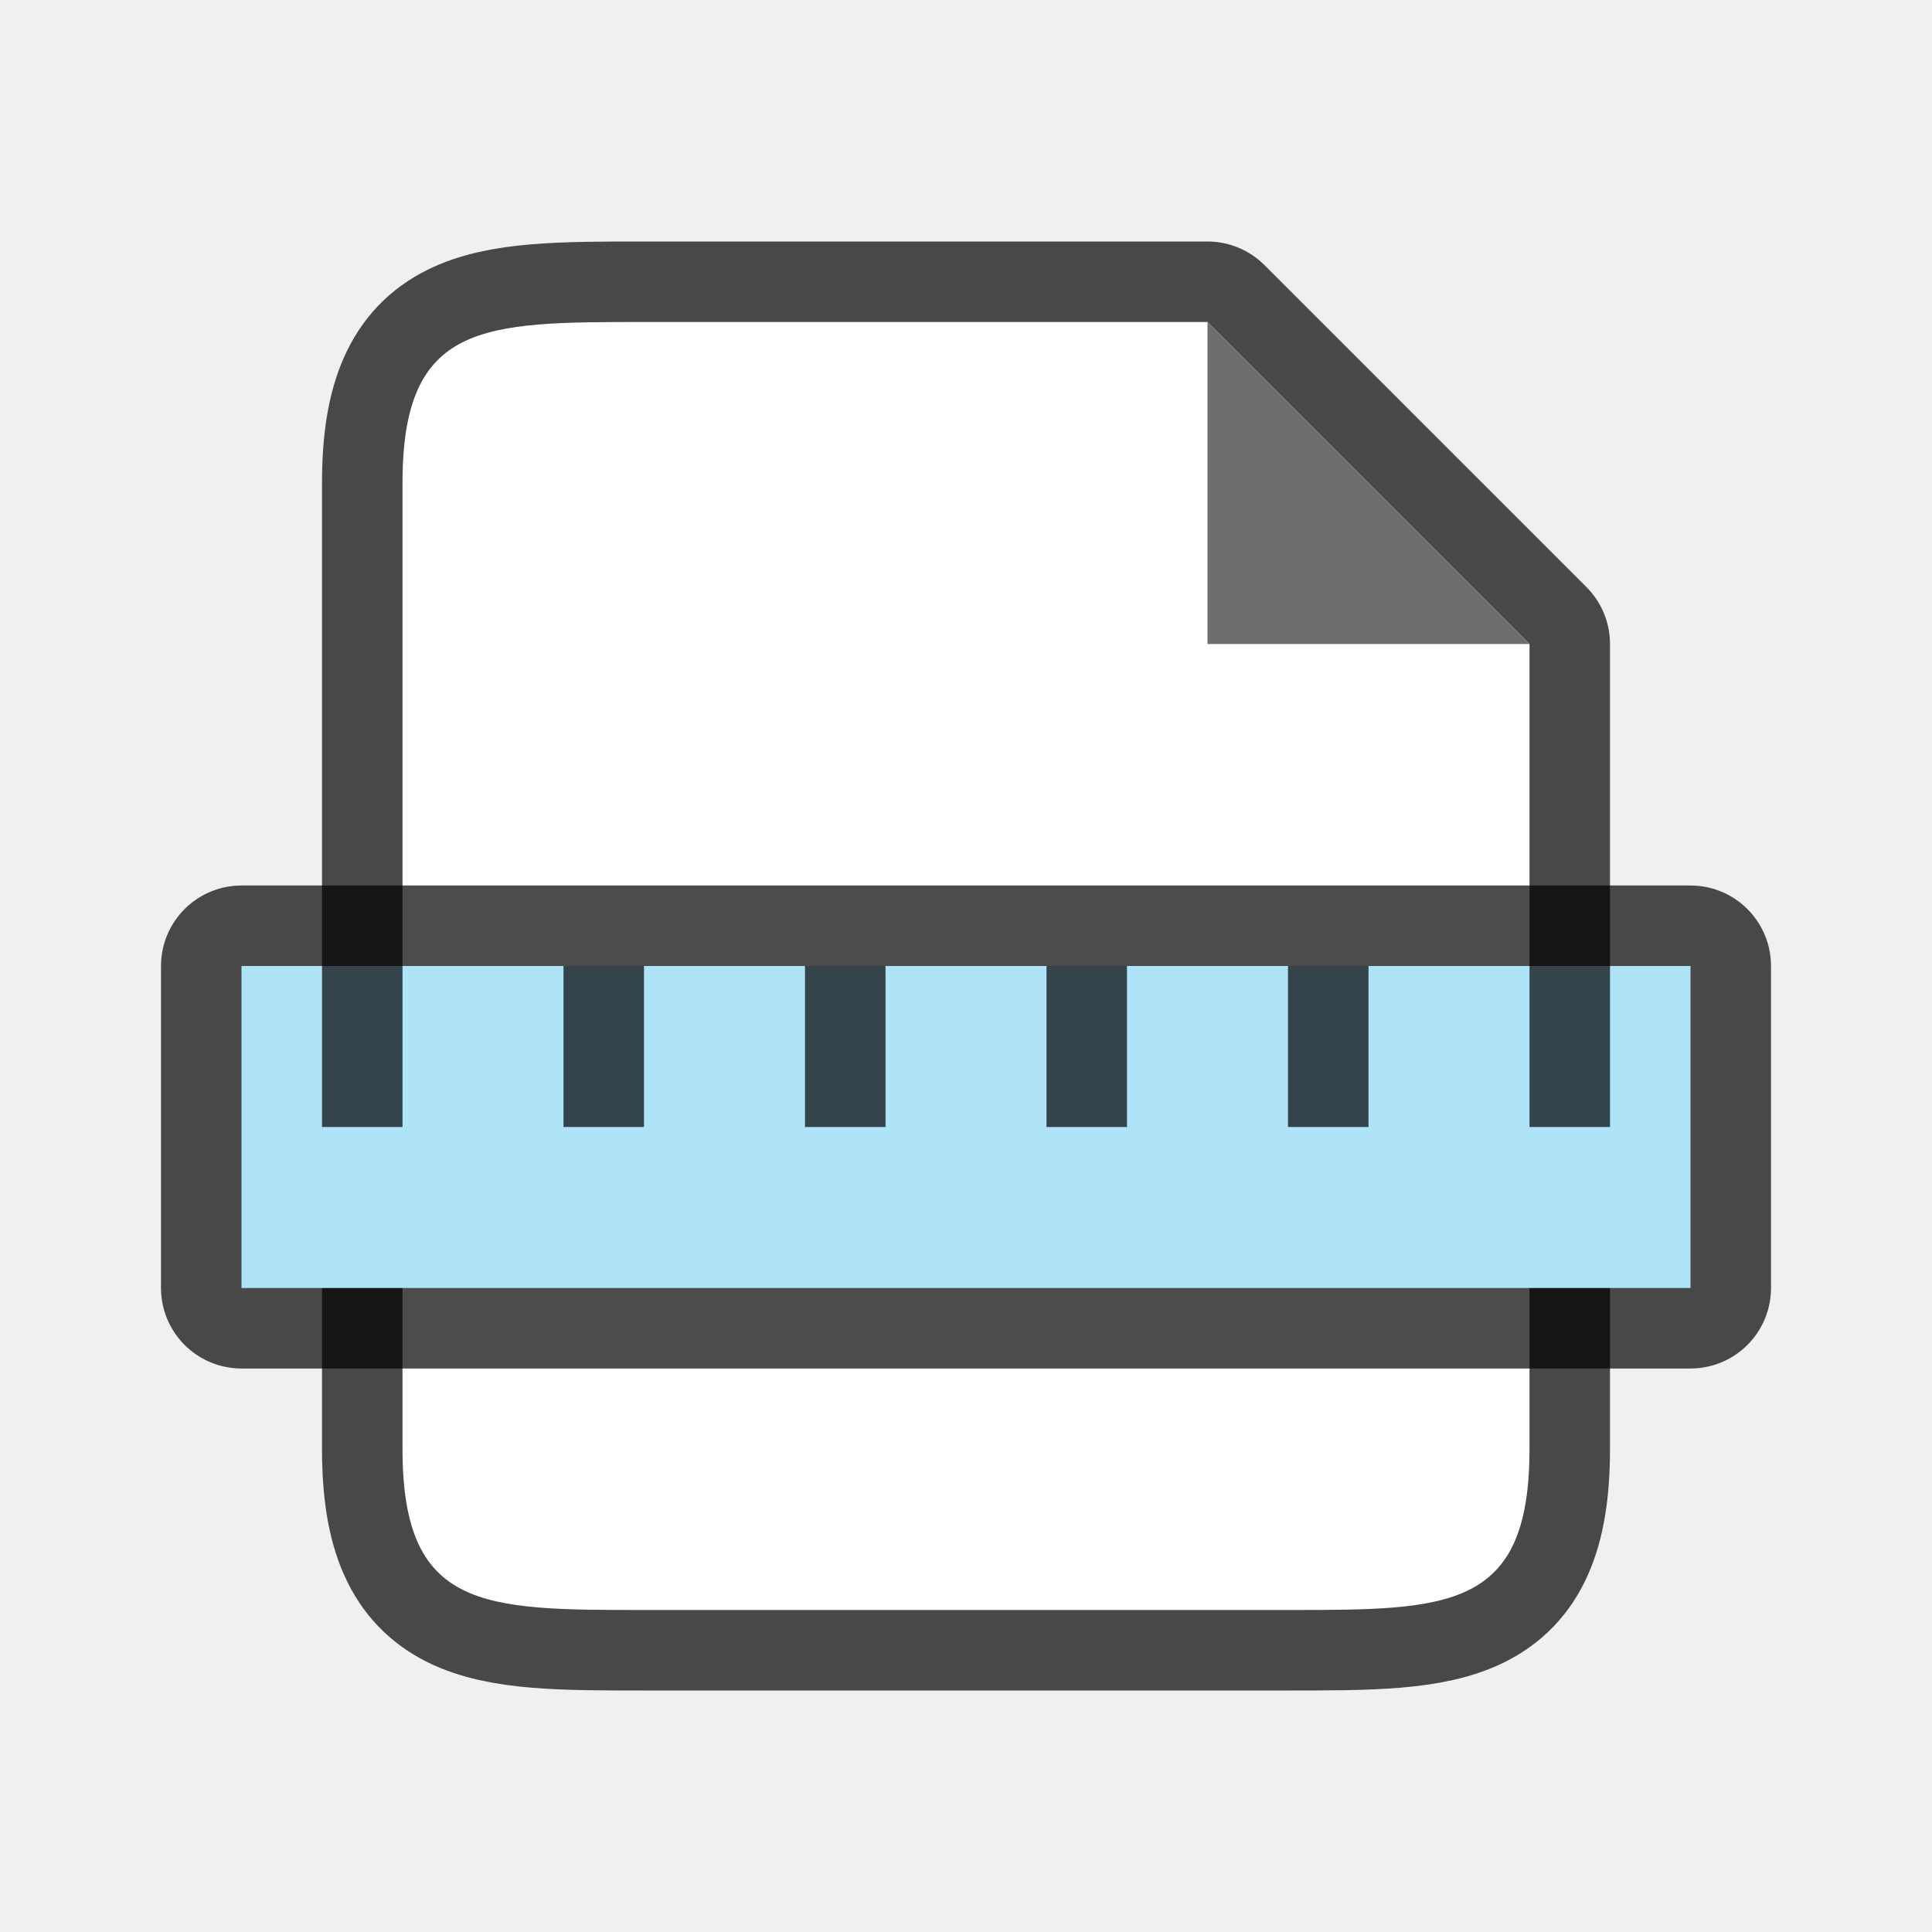
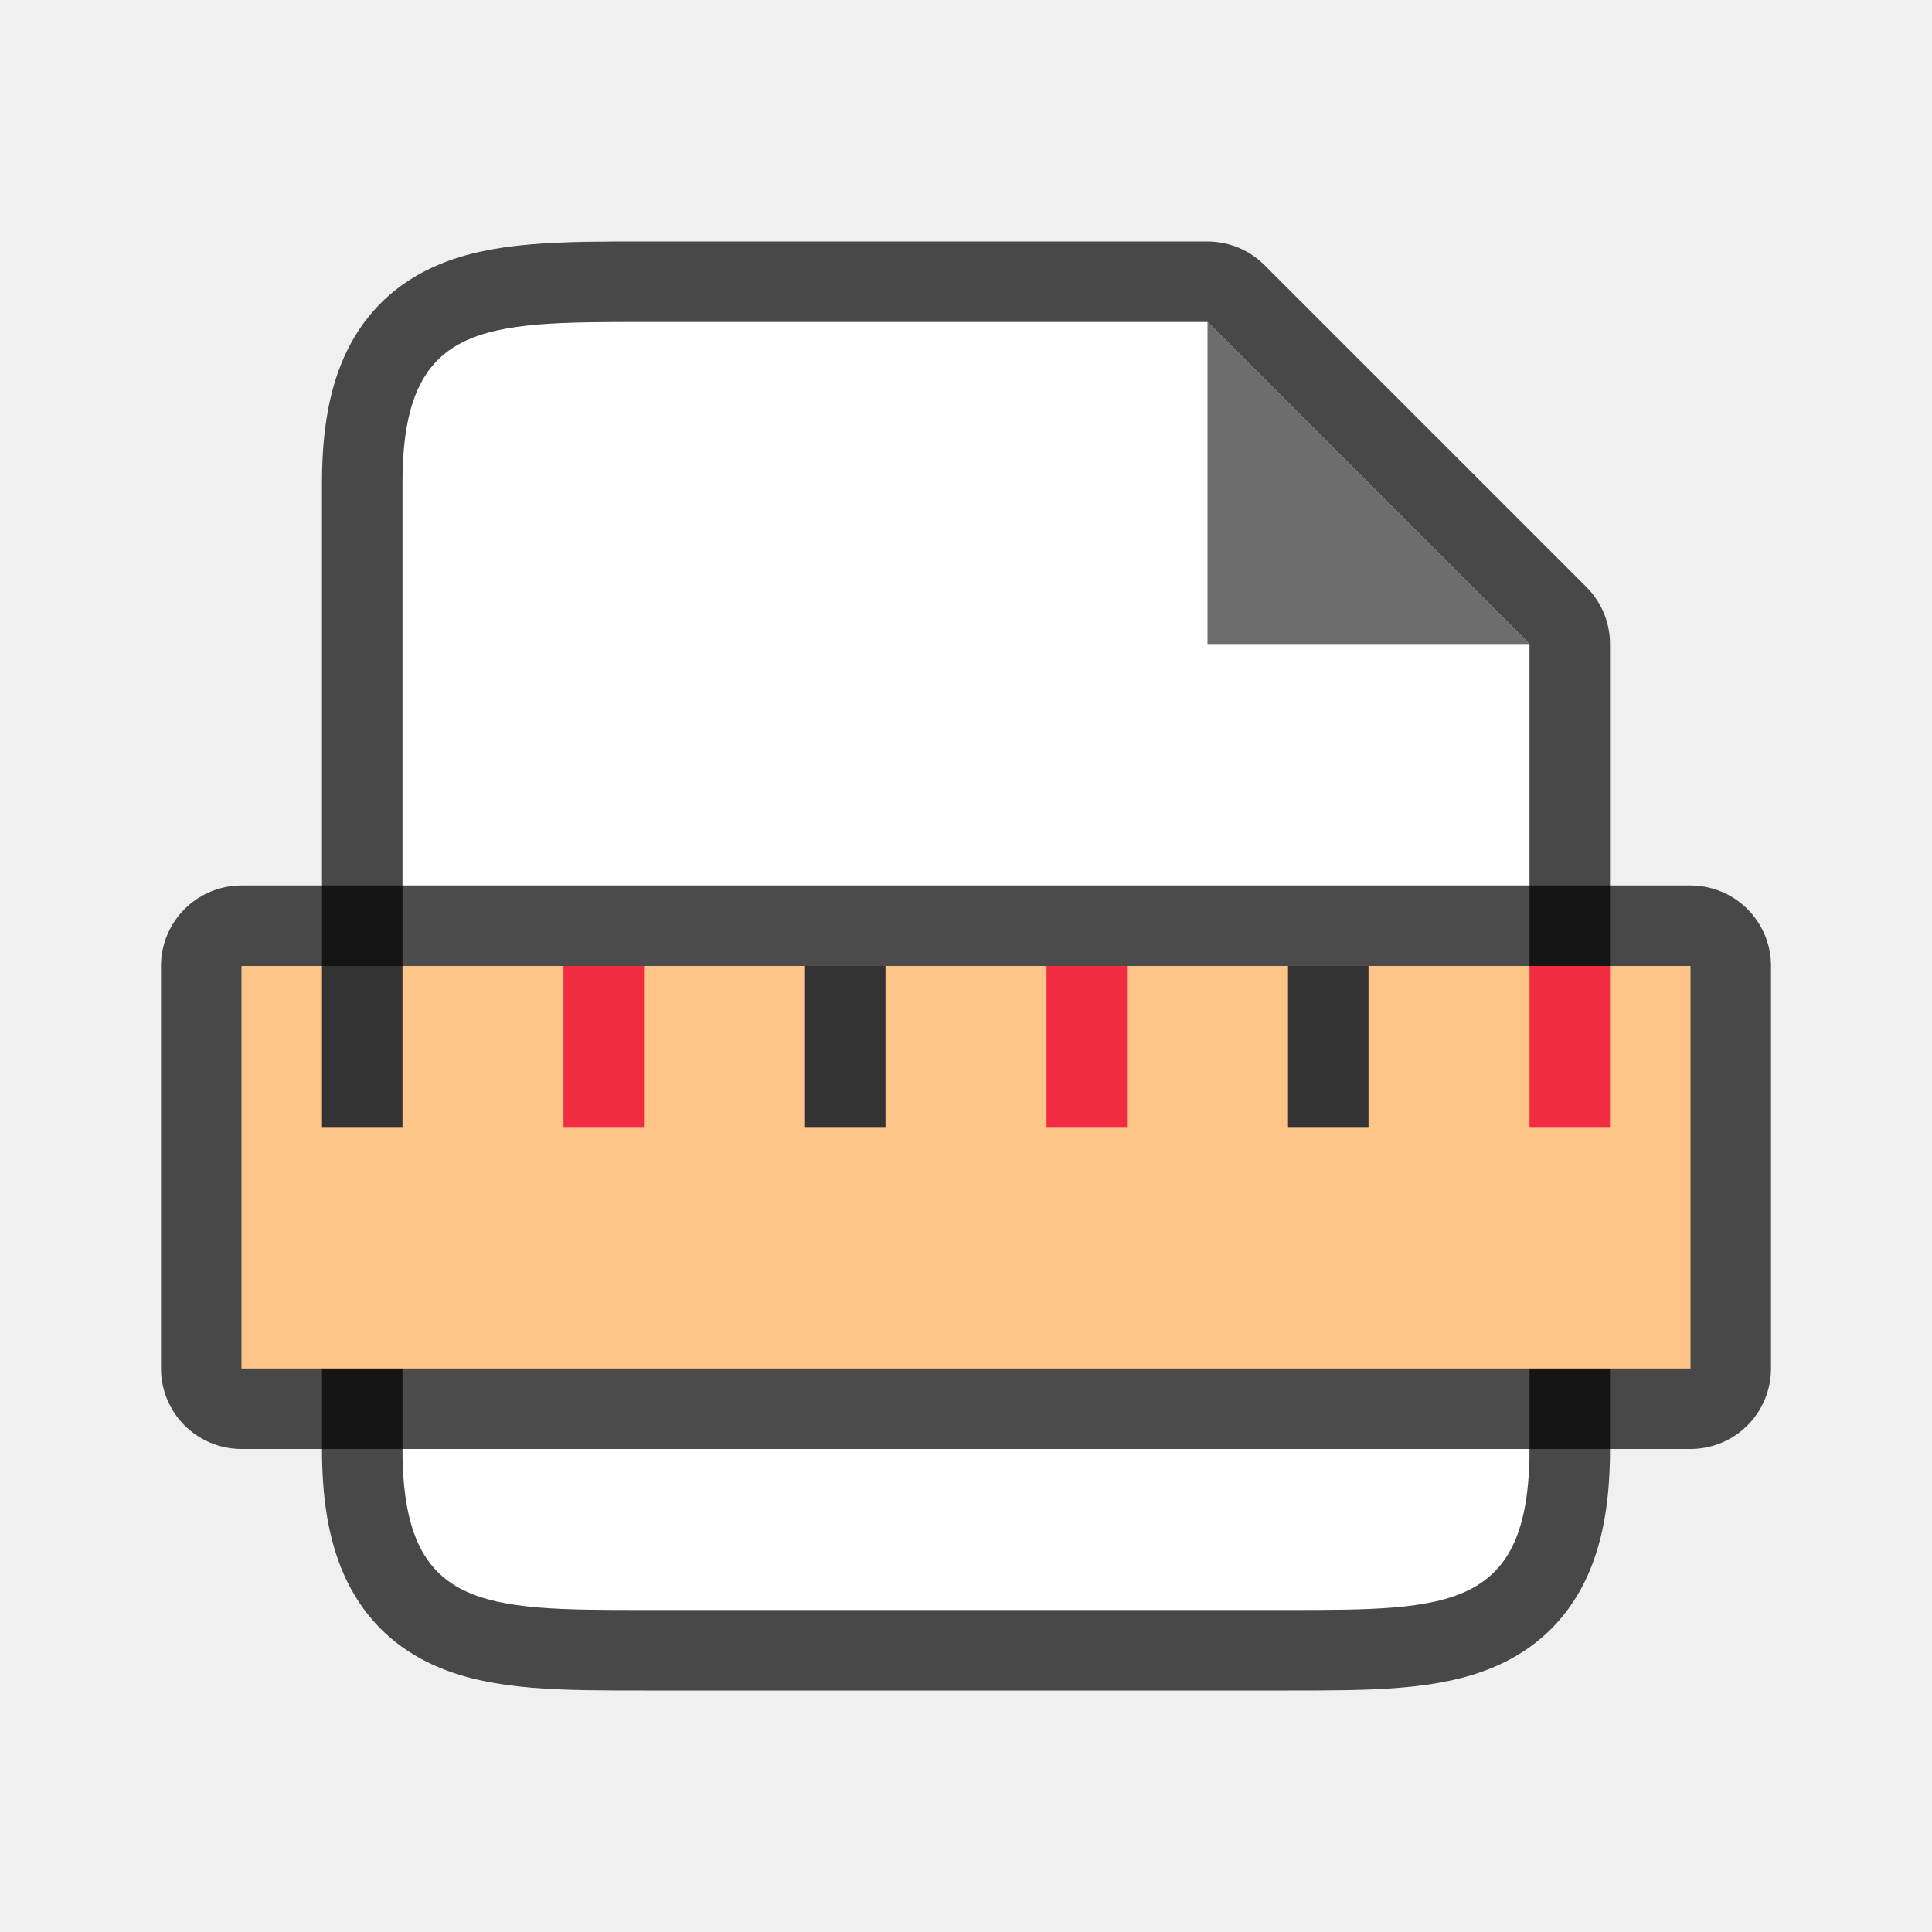
<svg xmlns="http://www.w3.org/2000/svg" viewBox="0 0 24 24">
  <path d="M8 20c-2 0-3 0-3-2V6c0-2 1-2 3-2h7l1 1 2 2 1 1v10c0 2-1 2-3 2z" opacity=".7" stroke="#000" stroke-width="2" stroke-linejoin="round" />
  <path d="M8 20c-2 0-3 0-3-2V6c0-2 1-2 3-2h7l1 1 2 2 1 1v10c0 2-1 2-3 2z" fill="#fff" />
  <path d="M15 8V4l4 4z" fill="#6d6d6d" />
-   <path opacity=".7" stroke="#000" stroke-width="2" stroke-linejoin="round" d="M3 12h18v4H3z" />
-   <path fill="#aee3f8" d="M3 12h18v4H3z" />
-   <path opacity=".7" d="M7 12h1v2H7zM10 12h1v2h-1zM13 12h1v2h-1zM16 12h1v2h-1zM4 12h1v2H4zM19 12h1v2h-1z" />
+   <path opacity=".7" stroke="#000" stroke-width="2" stroke-linejoin="round" d="M3 12h18v5H3z" />
+   <path fill="#fec589" d="M3 12h18v5H3z" />
+   <path fill="#f22c42" d="M7 12h1v2H7z" />
+   <path fill="#333" d="M10 12h1v2h-1z" />
+   <path fill="#f22c42" d="M13 12h1v2h-1z" />
+   <path fill="#333" d="M16 12h1v2h-1zM4 12h1v2H4z" />
+   <path fill="#f22c42" d="M19 12h1v2h-1z" />
</svg>
